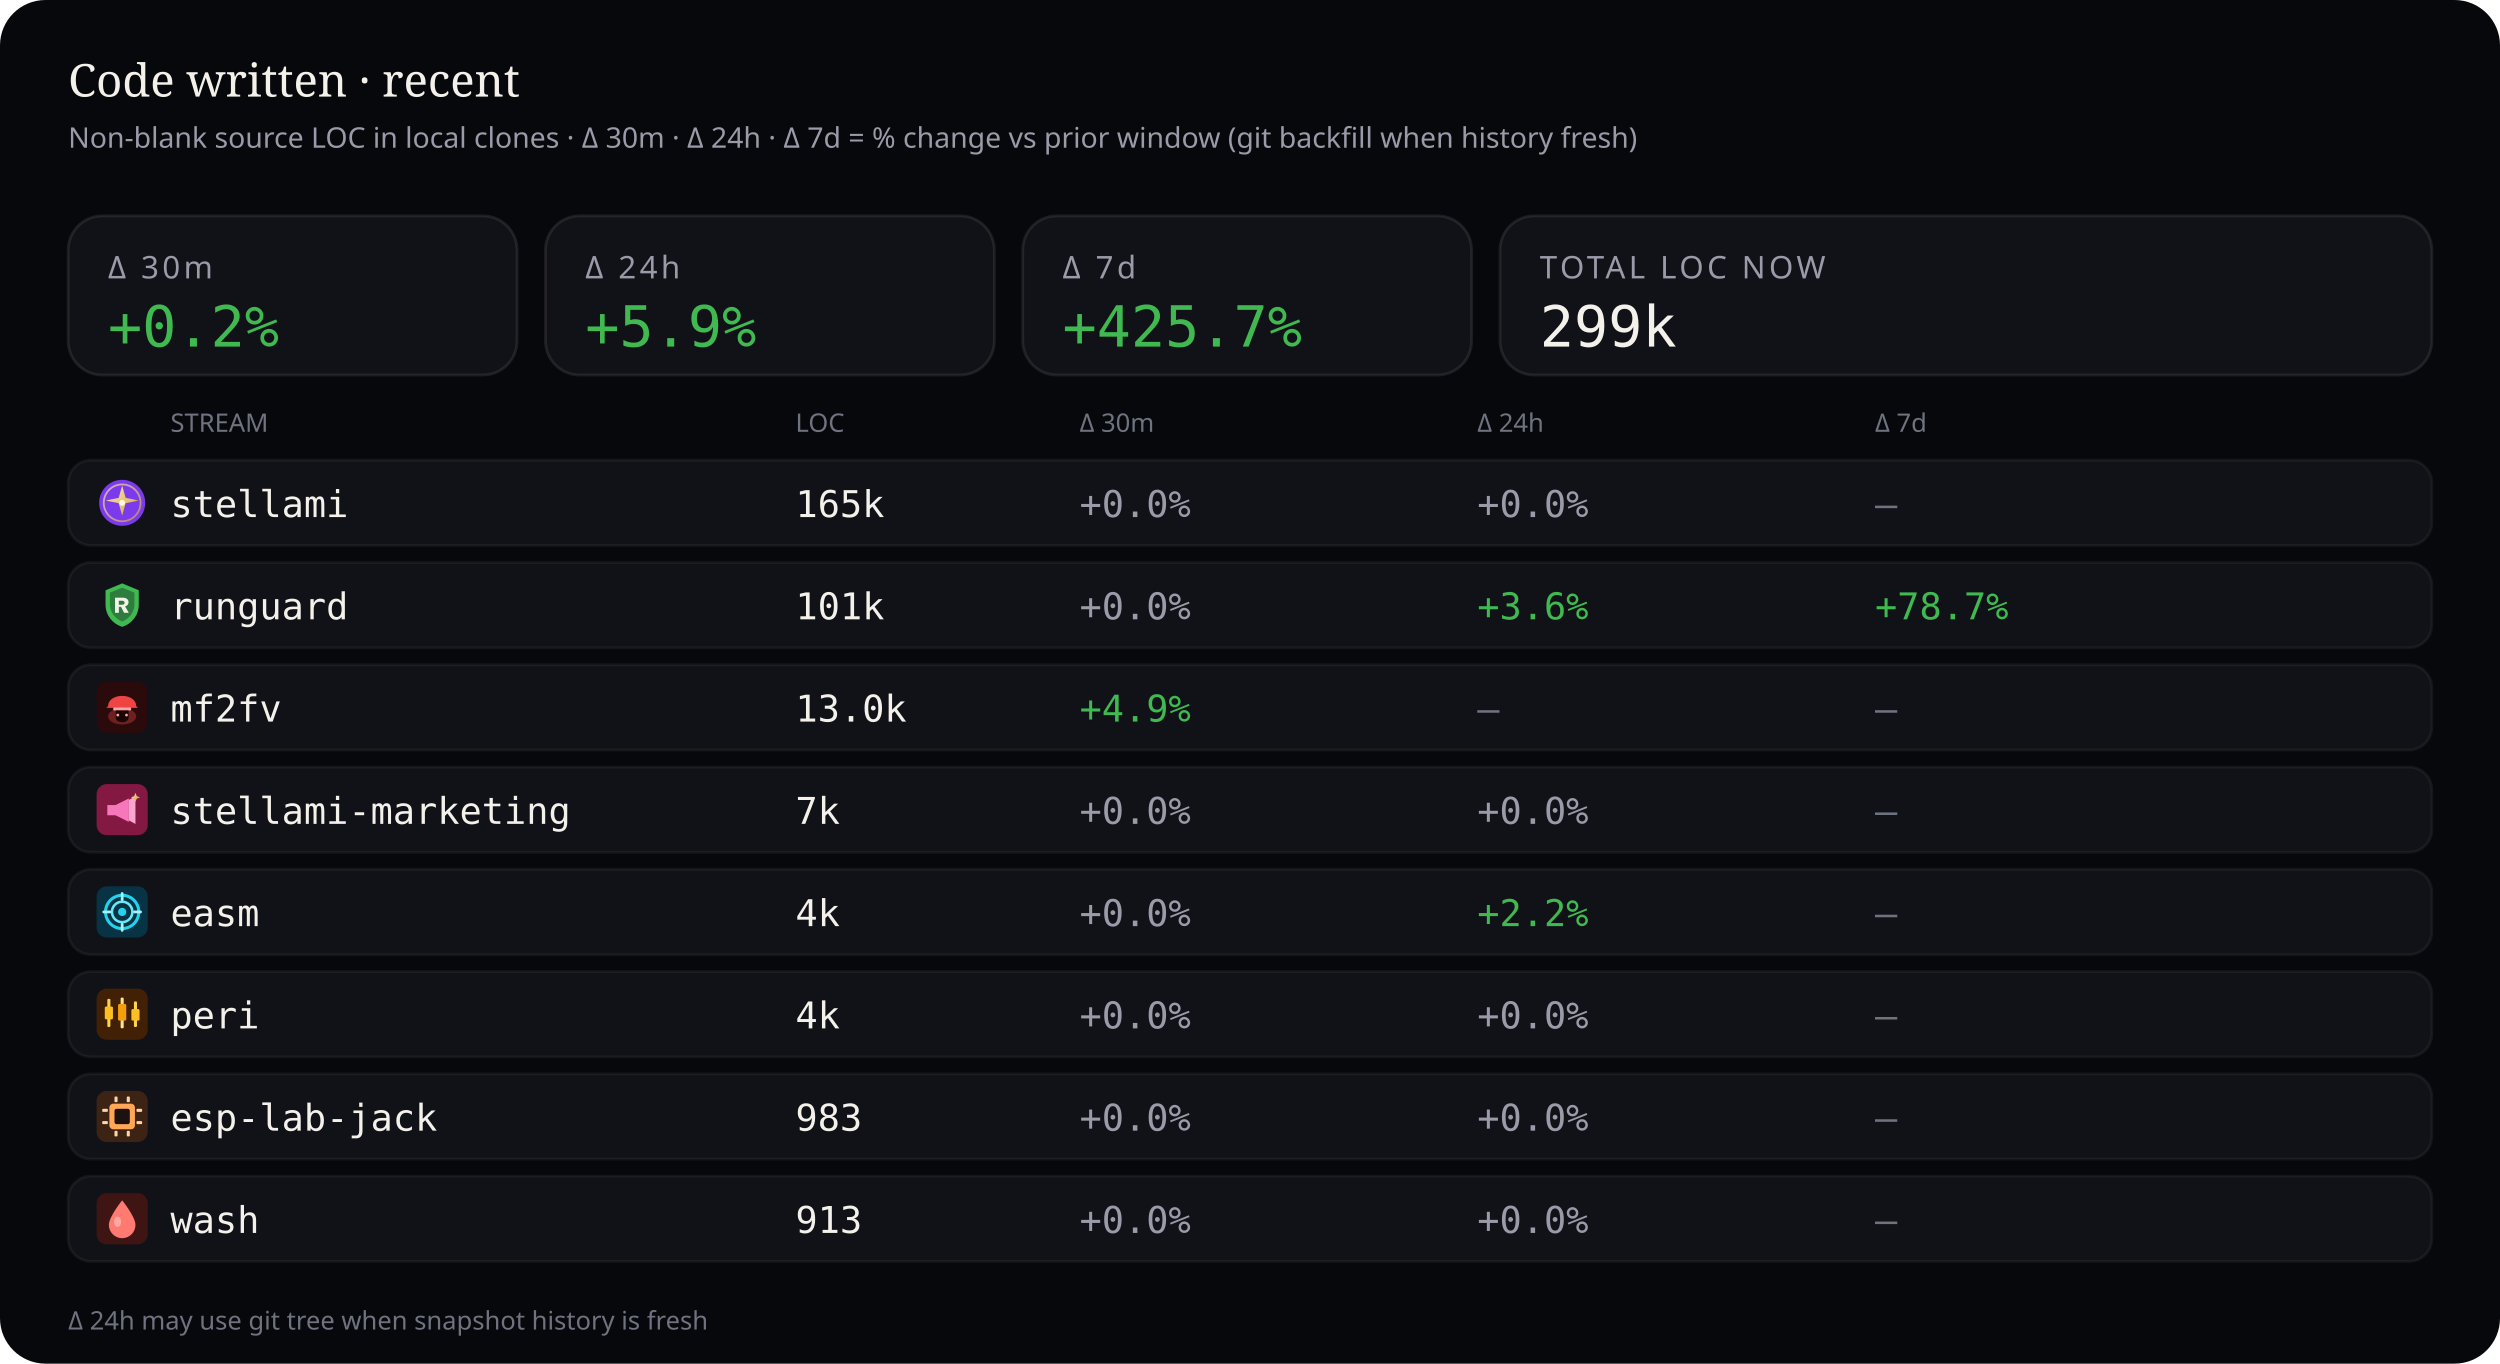
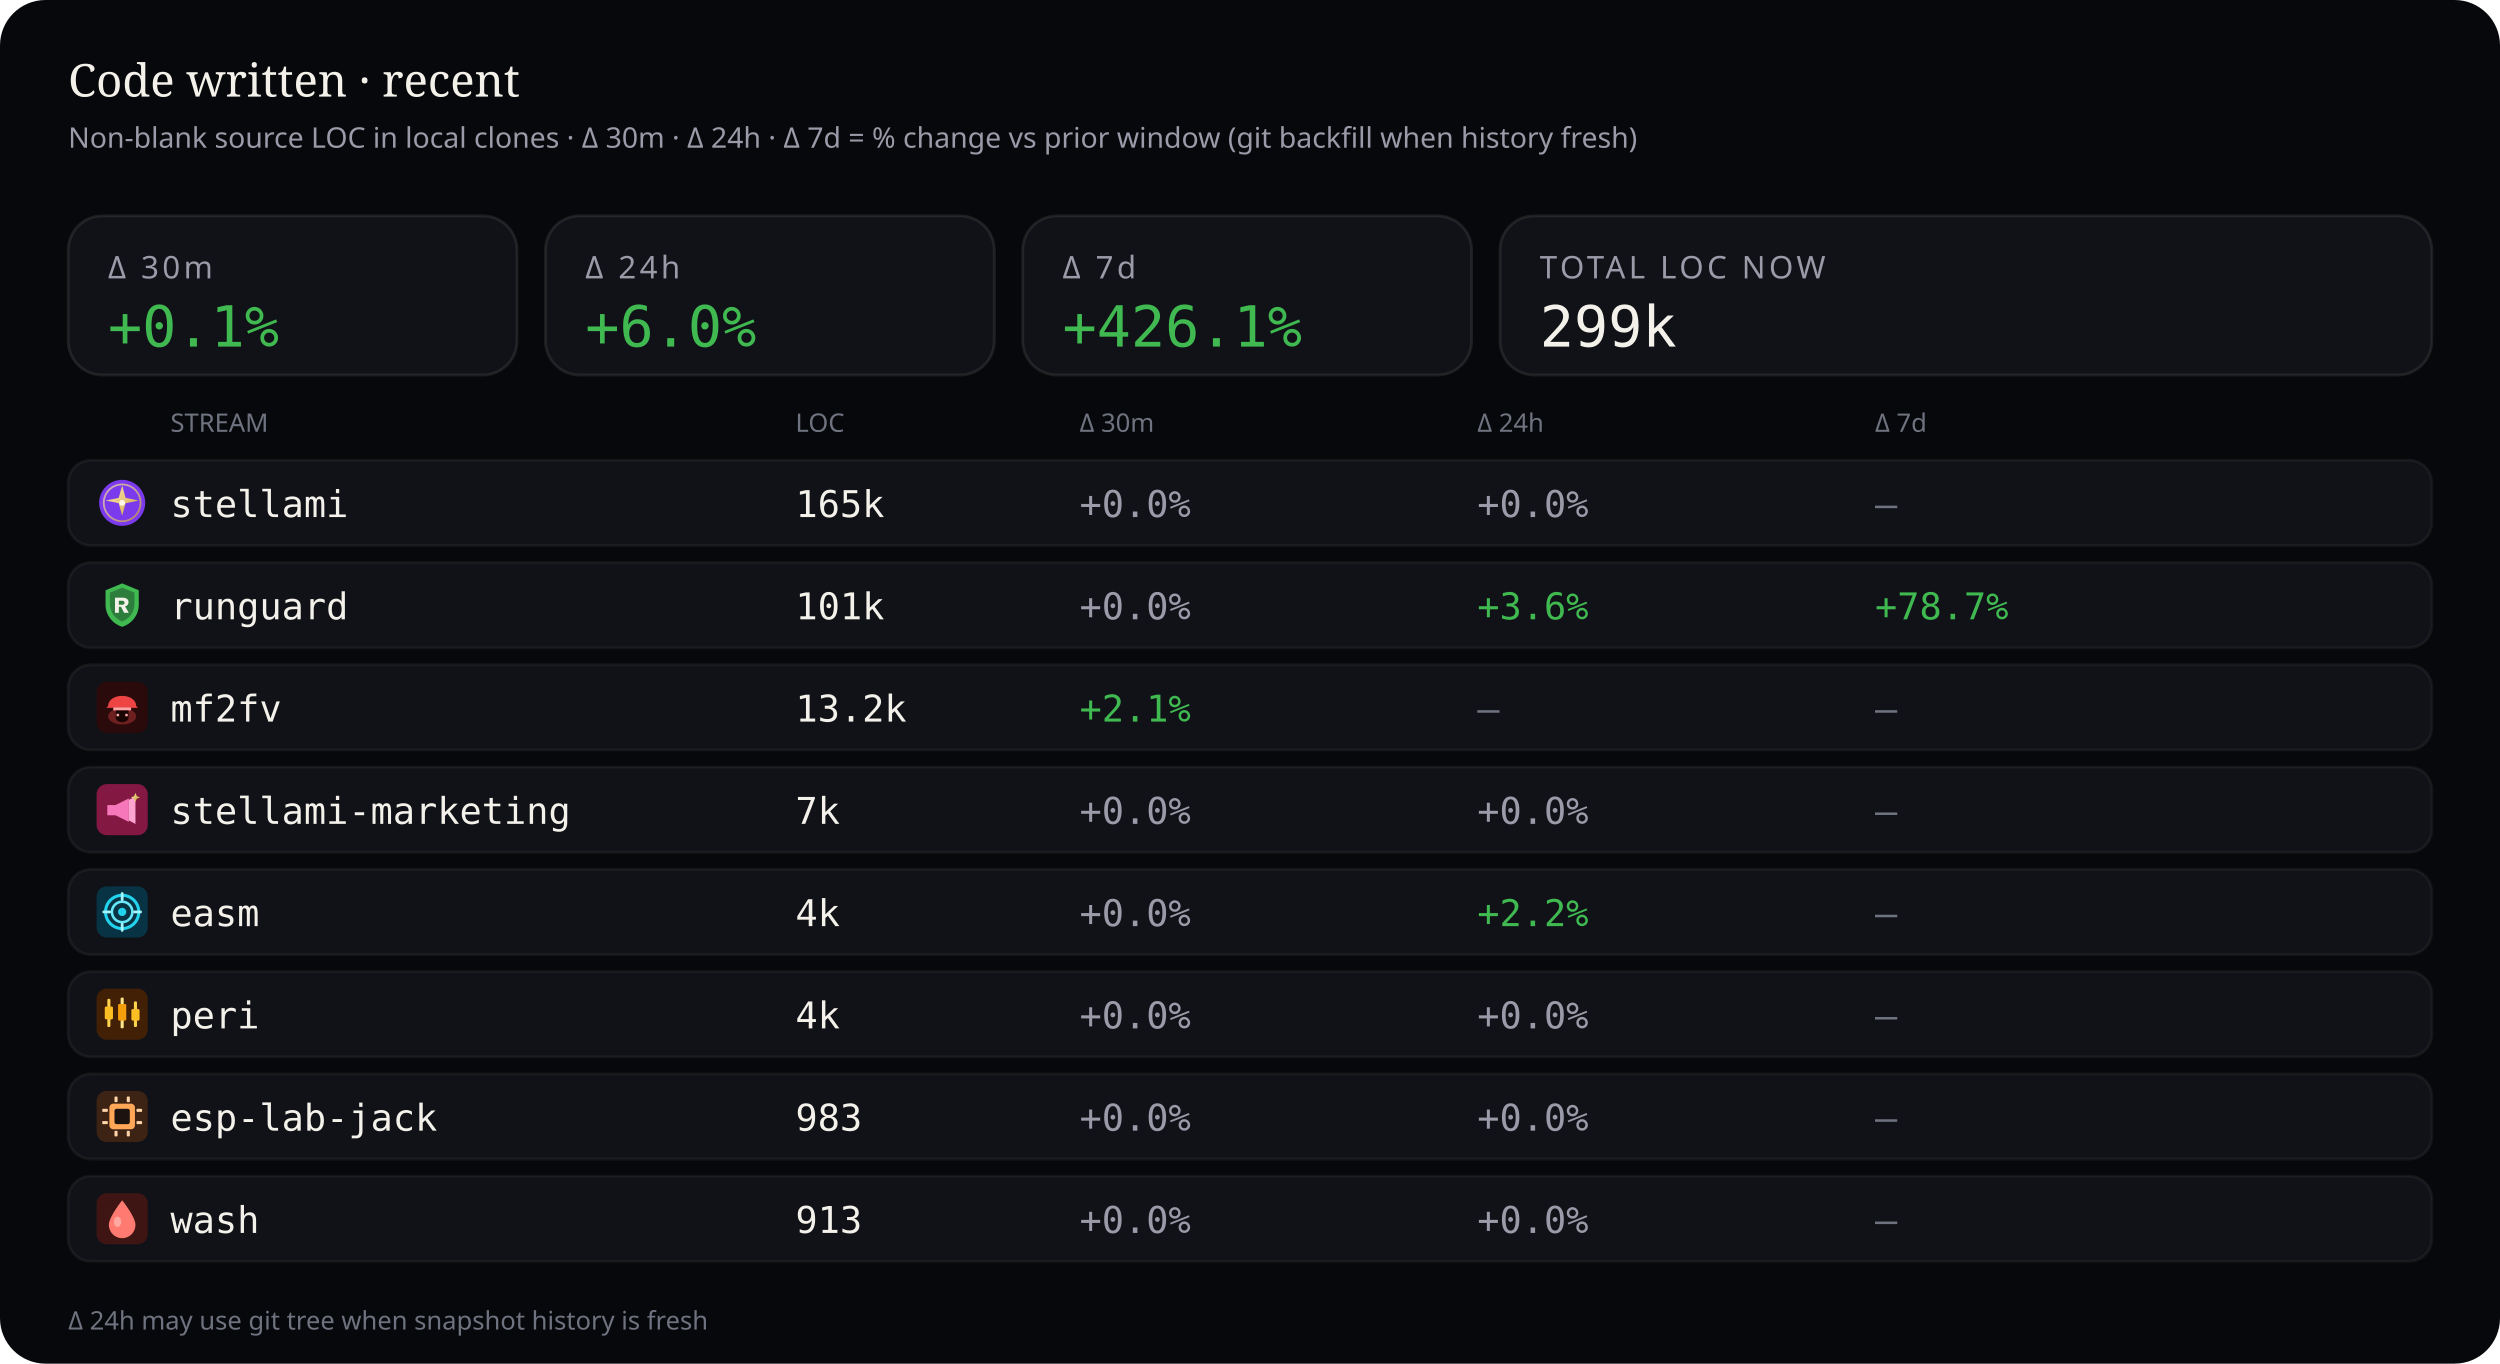
<svg xmlns="http://www.w3.org/2000/svg" viewBox="0 0 880 480" width="880" height="480" role="img" aria-label="Source code LOC deltas — 30 minutes, 24 hours, and 7 days">
  <rect width="880" height="480" rx="16" fill="#07080b" />
  <text x="24" y="34" fill="#f4f1ea" font-size="16" font-family="ui-serif, Georgia, serif">Code written · recent</text>
  <text x="24" y="52" fill="#9a9aa8" font-size="10" font-family="ui-sans-serif, system-ui, sans-serif">Non-blank source LOC in local clones · Δ 30m · Δ 24h · Δ 7d = % change vs prior window (git backfill when history fresh)</text>
  <rect x="24" y="76" width="158" height="56" rx="12" fill="#101218" stroke="rgba(232,228,214,0.10)" />
  <text x="38" y="98" fill="#9a9aa8" font-size="11" font-family="ui-sans-serif, system-ui, sans-serif" letter-spacing="1.2">Δ 30m</text>
-   <text x="38" y="122" fill="#3fb950" font-size="20" font-family="ui-monospace, SFMono-Regular, monospace">+0.2%</text>
+   <text x="38" y="122" fill="#3fb950" font-size="20" font-family="ui-monospace, SFMono-Regular, monospace">+0.1%</text>
  <rect x="192" y="76" width="158" height="56" rx="12" fill="#101218" stroke="rgba(232,228,214,0.10)" />
  <text x="206" y="98" fill="#9a9aa8" font-size="11" font-family="ui-sans-serif, system-ui, sans-serif" letter-spacing="1.2">Δ 24h</text>
-   <text x="206" y="122" fill="#3fb950" font-size="20" font-family="ui-monospace, SFMono-Regular, monospace">+5.9%</text>
+   <text x="206" y="122" fill="#3fb950" font-size="20" font-family="ui-monospace, SFMono-Regular, monospace">+6.0%</text>
  <rect x="360" y="76" width="158" height="56" rx="12" fill="#101218" stroke="rgba(232,228,214,0.10)" />
  <text x="374" y="98" fill="#9a9aa8" font-size="11" font-family="ui-sans-serif, system-ui, sans-serif" letter-spacing="1.2">Δ 7d</text>
-   <text x="374" y="122" fill="#3fb950" font-size="20" font-family="ui-monospace, SFMono-Regular, monospace">+425.7%</text>
+   <text x="374" y="122" fill="#3fb950" font-size="20" font-family="ui-monospace, SFMono-Regular, monospace">+426.1%</text>
  <rect x="528" y="76" width="328" height="56" rx="12" fill="#101218" stroke="rgba(232,228,214,0.10)" />
  <text x="542" y="98" fill="#9a9aa8" font-size="11" font-family="ui-sans-serif, system-ui, sans-serif" letter-spacing="1.2">TOTAL LOC NOW</text>
  <text x="542" y="122" fill="#f4f1ea" font-size="20" font-family="ui-monospace, SFMono-Regular, monospace">299k</text>
  <text x="60" y="152" fill="#6f7380" font-size="9" font-family="ui-sans-serif, system-ui, sans-serif">STREAM</text>
  <text x="280" y="152" fill="#6f7380" font-size="9" font-family="ui-sans-serif, system-ui, sans-serif">LOC</text>
  <text x="380" y="152" fill="#6f7380" font-size="9" font-family="ui-sans-serif, system-ui, sans-serif">Δ 30m</text>
  <text x="520" y="152" fill="#6f7380" font-size="9" font-family="ui-sans-serif, system-ui, sans-serif">Δ 24h</text>
  <text x="660" y="152" fill="#6f7380" font-size="9" font-family="ui-sans-serif, system-ui, sans-serif">Δ 7d</text>
  <rect x="24" y="162" width="832" height="30" rx="8" fill="#101218" stroke="rgba(232,228,214,0.06)" />
  <g id="stream_logo_stellami" class="stream_logo" data-stream="stellami" transform="translate(34.0,168.0) scale(0.9)" opacity="1.0">
    <defs>
      <linearGradient id="stream_logo_stellami-stellami-gold" x1="0%" y1="0%" x2="100%" y2="100%">
        <stop offset="0%" stop-color="#f5e6a8" />
        <stop offset="55%" stop-color="#e8c57a" />
        <stop offset="100%" stop-color="#c9a227" />
      </linearGradient>
    </defs>
    <circle cx="10" cy="10" r="9" fill="#7c3aed" />
    <circle cx="10" cy="10" r="7.2" fill="none" stroke="url(#stream_logo_stellami-stellami-gold)" stroke-width="0.7" opacity=".7" />
    <path fill="url(#stream_logo_stellami-stellami-gold)" d="M10 3.2 L11.35 8.05 L16.4 9.1 L11.35 10.15 L10 15 L8.65 10.15 L3.6 9.1 L8.65 8.05 Z" />
    <circle cx="10" cy="10" r="1.15" fill="#fff8e8" />
  </g>
  <use class="stream_logo" data-stream="stellami" href="#stream_logo_stellami" x="34.0" y="168.0" width="18" height="18" opacity="0" />
  <text x="60" y="182" fill="#f4f1ea" font-size="13" font-family="ui-monospace, SFMono-Regular, monospace">stellami</text>
  <text x="280" y="182" fill="#f4f1ea" font-size="13" font-family="ui-monospace, SFMono-Regular, monospace">165k</text>
  <text x="380" y="182" fill="#9a9aa8" font-size="13" font-family="ui-monospace, SFMono-Regular, monospace">+0.0%</text>
  <text x="520" y="182" fill="#9a9aa8" font-size="13" font-family="ui-monospace, SFMono-Regular, monospace">+0.0%</text>
  <text x="660" y="182" fill="#6f7380" font-size="13" font-family="ui-monospace, SFMono-Regular, monospace">—</text>
  <rect x="24" y="198" width="832" height="30" rx="8" fill="#101218" stroke="rgba(232,228,214,0.06)" />
  <g id="stream_logo_runguard" class="stream_logo" data-stream="runguard" transform="translate(34.0,204.0) scale(0.9)" opacity="1.0">
    <path fill="#3fb950" d="M10 1.5 L16.5 4.2 V9.8 C16.5 14.1 13.6 17.4 10 18.5 C6.4 17.4 3.5 14.1 3.5 9.8 V4.2 Z" />
    <path fill="#0d1117" fill-opacity=".35" d="M10 3.2 L14.8 5.1 V9.7 C14.8 12.9 12.6 15.4 10 16.4 C7.4 15.4 5.2 12.9 5.2 9.7 V5.1 Z" />
    <path fill="#f4f1ea" d="M7.2 7.1h3.1c1.35 0 2.2.7 2.2 1.75 0 .85-.5 1.45-1.35 1.65L12.6 13h-1.85l-1.2-2.35H8.7V13H7.2V7.1zm1.5 1.2v1.55h1.35c.55 0 .9-.28.9-.75s-.35-.8-.9-.8H8.7z" />
  </g>
  <use class="stream_logo" data-stream="runguard" href="#stream_logo_runguard" x="34.0" y="204.0" width="18" height="18" opacity="0" />
  <text x="60" y="218" fill="#f4f1ea" font-size="13" font-family="ui-monospace, SFMono-Regular, monospace">runguard</text>
  <text x="280" y="218" fill="#f4f1ea" font-size="13" font-family="ui-monospace, SFMono-Regular, monospace">101k</text>
  <text x="380" y="218" fill="#9a9aa8" font-size="13" font-family="ui-monospace, SFMono-Regular, monospace">+0.0%</text>
  <text x="520" y="218" fill="#3fb950" font-size="13" font-family="ui-monospace, SFMono-Regular, monospace">+3.6%</text>
  <text x="660" y="218" fill="#3fb950" font-size="13" font-family="ui-monospace, SFMono-Regular, monospace">+78.7%</text>
  <rect x="24" y="234" width="832" height="30" rx="8" fill="#101218" stroke="rgba(232,228,214,0.06)" />
  <g id="stream_logo_mf2fv" class="stream_logo" data-stream="mf2fv" transform="translate(34.0,240.0) scale(0.9)" opacity="1.0">
    <rect width="20" height="20" rx="4" fill="#2a0a0a" />
    <ellipse cx="10" cy="13.5" rx="5.5" ry="3.2" fill="#ef4444" opacity=".35" />
    <path fill="#ef4444" d="M4.5 9.5 C4.5 7.2 6.8 5.5 10 5.5 S15.5 7.2 15.5 9.5 L16.2 10.2 H3.8 Z" />
    <rect x="6.5" y="10" width="7" height="1.2" rx="0.4" fill="#fca5a5" />
    <path fill="#1a0505" d="M7.5 11.2 h5 v2.8 c0 1-1.1 1.8-2.5 1.8 s-2.5-.8-2.5-1.8 v-2.8z" />
    <circle cx="8.3" cy="13" r="0.55" fill="#fca5a5" />
    <circle cx="11.7" cy="13" r="0.55" fill="#fca5a5" />
  </g>
  <use class="stream_logo" data-stream="mf2fv" href="#stream_logo_mf2fv" x="34.0" y="240.0" width="18" height="18" opacity="0" />
  <text x="60" y="254" fill="#f4f1ea" font-size="13" font-family="ui-monospace, SFMono-Regular, monospace">mf2fv</text>
-   <text x="280" y="254" fill="#f4f1ea" font-size="13" font-family="ui-monospace, SFMono-Regular, monospace">13.0k</text>
-   <text x="380" y="254" fill="#3fb950" font-size="13" font-family="ui-monospace, SFMono-Regular, monospace">+4.9%</text>
+   <text x="280" y="254" fill="#f4f1ea" font-size="13" font-family="ui-monospace, SFMono-Regular, monospace">13.2k</text>
+   <text x="380" y="254" fill="#3fb950" font-size="13" font-family="ui-monospace, SFMono-Regular, monospace">+2.1%</text>
  <text x="520" y="254" fill="#6f7380" font-size="13" font-family="ui-monospace, SFMono-Regular, monospace">—</text>
  <text x="660" y="254" fill="#6f7380" font-size="13" font-family="ui-monospace, SFMono-Regular, monospace">—</text>
  <rect x="24" y="270" width="832" height="30" rx="8" fill="#101218" stroke="rgba(232,228,214,0.06)" />
  <g id="stream_logo_stellami-marketing" class="stream_logo" data-stream="stellami-marketing" transform="translate(34.0,276.0) scale(0.9)" opacity="1.0">
    <defs>
      <linearGradient id="stream_logo_stellami-marketing-smkt-gold" x1="0%" y1="0%" x2="100%" y2="100%">
        <stop offset="0%" stop-color="#f5e6a8" />
        <stop offset="100%" stop-color="#c9a227" />
      </linearGradient>
    </defs>
    <rect width="20" height="20" rx="4" fill="#831843" />
    <path fill="#f778ba" d="M4.2 8.2h3.2l5.2-2.6v9.2l-5.2-2.6H4.2z" />
    <path fill="#fda4d0" d="M12.6 6.2l2.6-1.4v10.8l-2.6-1.4z" />
    <path fill="url(#stream_logo_stellami-marketing-smkt-gold)" d="M15.2 3.4 L15.7 4.7 L17 5.2 L15.7 5.7 L15.2 7 L14.7 5.7 L13.4 5.2 L14.7 4.7 Z" />
  </g>
  <use class="stream_logo" data-stream="stellami-marketing" href="#stream_logo_stellami-marketing" x="34.0" y="276.0" width="18" height="18" opacity="0" />
  <text x="60" y="290" fill="#f4f1ea" font-size="13" font-family="ui-monospace, SFMono-Regular, monospace">stellami-marketing</text>
  <text x="280" y="290" fill="#f4f1ea" font-size="13" font-family="ui-monospace, SFMono-Regular, monospace">7k</text>
  <text x="380" y="290" fill="#9a9aa8" font-size="13" font-family="ui-monospace, SFMono-Regular, monospace">+0.0%</text>
  <text x="520" y="290" fill="#9a9aa8" font-size="13" font-family="ui-monospace, SFMono-Regular, monospace">+0.0%</text>
  <text x="660" y="290" fill="#6f7380" font-size="13" font-family="ui-monospace, SFMono-Regular, monospace">—</text>
  <rect x="24" y="306" width="832" height="30" rx="8" fill="#101218" stroke="rgba(232,228,214,0.06)" />
  <g id="stream_logo_easm" class="stream_logo" data-stream="easm" transform="translate(34.0,312.0) scale(0.9)" opacity="1.0">
    <rect width="20" height="20" rx="4" fill="#083344" />
    <circle cx="10" cy="10" r="6.5" fill="none" stroke="#22d3ee" stroke-width="1.2" />
    <circle cx="10" cy="10" r="4" fill="none" stroke="#67e8f9" stroke-width="1" />
    <circle cx="10" cy="10" r="1.6" fill="#22d3ee" />
    <path d="M10 2.8 V5.2 M10 14.8 V17.2 M2.8 10 H5.2 M14.8 10 H17.2" stroke="#a5f3fc" stroke-width="1.1" stroke-linecap="round" />
  </g>
  <use class="stream_logo" data-stream="easm" href="#stream_logo_easm" x="34.0" y="312.0" width="18" height="18" opacity="0" />
  <text x="60" y="326" fill="#f4f1ea" font-size="13" font-family="ui-monospace, SFMono-Regular, monospace">easm</text>
  <text x="280" y="326" fill="#f4f1ea" font-size="13" font-family="ui-monospace, SFMono-Regular, monospace">4k</text>
  <text x="380" y="326" fill="#9a9aa8" font-size="13" font-family="ui-monospace, SFMono-Regular, monospace">+0.0%</text>
  <text x="520" y="326" fill="#3fb950" font-size="13" font-family="ui-monospace, SFMono-Regular, monospace">+2.2%</text>
  <text x="660" y="326" fill="#6f7380" font-size="13" font-family="ui-monospace, SFMono-Regular, monospace">—</text>
  <rect x="24" y="342" width="832" height="30" rx="8" fill="#101218" stroke="rgba(232,228,214,0.06)" />
  <g id="stream_logo_peri" class="stream_logo" data-stream="peri" transform="translate(34.0,348.0) scale(0.9)" opacity="1.0">
    <rect width="20" height="20" rx="4" fill="#422006" />
    <rect x="4.2" y="4" width="1.2" height="11" rx="0.4" fill="#fcd34d" />
    <rect x="3.2" y="7" width="3.2" height="5" rx="0.5" fill="#fbbf24" />
    <rect x="9.4" y="3.5" width="1.2" height="12" rx="0.4" fill="#fde68a" />
    <rect x="8.4" y="6" width="3.2" height="6.5" rx="0.5" fill="#f59e0b" />
    <rect x="14.6" y="5" width="1.2" height="10" rx="0.4" fill="#fcd34d" />
    <rect x="13.6" y="8" width="3.2" height="4.5" rx="0.5" fill="#fbbf24" />
  </g>
  <use class="stream_logo" data-stream="peri" href="#stream_logo_peri" x="34.0" y="348.0" width="18" height="18" opacity="0" />
  <text x="60" y="362" fill="#f4f1ea" font-size="13" font-family="ui-monospace, SFMono-Regular, monospace">peri</text>
  <text x="280" y="362" fill="#f4f1ea" font-size="13" font-family="ui-monospace, SFMono-Regular, monospace">4k</text>
  <text x="380" y="362" fill="#9a9aa8" font-size="13" font-family="ui-monospace, SFMono-Regular, monospace">+0.0%</text>
  <text x="520" y="362" fill="#9a9aa8" font-size="13" font-family="ui-monospace, SFMono-Regular, monospace">+0.0%</text>
  <text x="660" y="362" fill="#6f7380" font-size="13" font-family="ui-monospace, SFMono-Regular, monospace">—</text>
  <rect x="24" y="378" width="832" height="30" rx="8" fill="#101218" stroke="rgba(232,228,214,0.06)" />
  <g id="stream_logo_esp-lab-jack" class="stream_logo" data-stream="esp-lab-jack" transform="translate(34.0,384.0) scale(0.9)" opacity="1.0">
    <rect width="20" height="20" rx="4" fill="#3d2314" />
    <rect x="5" y="5" width="10" height="10" rx="1.5" fill="#ffa657" />
    <rect x="7" y="7" width="6" height="6" rx="0.8" fill="#1c1210" />
    <rect x="2.2" y="7" width="2.2" height="1.2" rx="0.3" fill="#ffd4a8" />
    <rect x="2.2" y="11.8" width="2.2" height="1.2" rx="0.3" fill="#ffd4a8" />
    <rect x="15.6" y="7" width="2.2" height="1.2" rx="0.3" fill="#ffd4a8" />
    <rect x="15.6" y="11.8" width="2.2" height="1.2" rx="0.3" fill="#ffd4a8" />
    <rect x="7" y="2.2" width="1.2" height="2.2" rx="0.3" fill="#ffd4a8" />
    <rect x="11.8" y="2.2" width="1.2" height="2.2" rx="0.3" fill="#ffd4a8" />
    <rect x="7" y="15.6" width="1.2" height="2.2" rx="0.3" fill="#ffd4a8" />
    <rect x="11.8" y="15.6" width="1.2" height="2.2" rx="0.3" fill="#ffd4a8" />
  </g>
  <use class="stream_logo" data-stream="esp-lab-jack" href="#stream_logo_esp-lab-jack" x="34.0" y="384.0" width="18" height="18" opacity="0" />
  <text x="60" y="398" fill="#f4f1ea" font-size="13" font-family="ui-monospace, SFMono-Regular, monospace">esp-lab-jack</text>
  <text x="280" y="398" fill="#f4f1ea" font-size="13" font-family="ui-monospace, SFMono-Regular, monospace">983</text>
  <text x="380" y="398" fill="#9a9aa8" font-size="13" font-family="ui-monospace, SFMono-Regular, monospace">+0.0%</text>
  <text x="520" y="398" fill="#9a9aa8" font-size="13" font-family="ui-monospace, SFMono-Regular, monospace">+0.0%</text>
  <text x="660" y="398" fill="#6f7380" font-size="13" font-family="ui-monospace, SFMono-Regular, monospace">—</text>
  <rect x="24" y="414" width="832" height="30" rx="8" fill="#101218" stroke="rgba(232,228,214,0.06)" />
  <g id="stream_logo_wash" class="stream_logo" data-stream="wash" transform="translate(34.0,420.0) scale(0.9)" opacity="1.0">
    <rect width="20" height="20" rx="4" fill="#3f1513" />
    <path fill="#ff7b72" d="M10 2.8 C10 2.8 15.2 9.2 15.2 12.4 A5.2 5.2 0 0 1 4.8 12.4 C4.8 9.2 10 2.8 10 2.8 Z" />
    <ellipse cx="8.2" cy="11.2" rx="1.4" ry="2" fill="#ffd0cc" opacity=".55" />
  </g>
  <use class="stream_logo" data-stream="wash" href="#stream_logo_wash" x="34.0" y="420.0" width="18" height="18" opacity="0" />
  <text x="60" y="434" fill="#f4f1ea" font-size="13" font-family="ui-monospace, SFMono-Regular, monospace">wash</text>
  <text x="280" y="434" fill="#f4f1ea" font-size="13" font-family="ui-monospace, SFMono-Regular, monospace">913</text>
  <text x="380" y="434" fill="#9a9aa8" font-size="13" font-family="ui-monospace, SFMono-Regular, monospace">+0.0%</text>
  <text x="520" y="434" fill="#9a9aa8" font-size="13" font-family="ui-monospace, SFMono-Regular, monospace">+0.0%</text>
  <text x="660" y="434" fill="#6f7380" font-size="13" font-family="ui-monospace, SFMono-Regular, monospace">—</text>
  <text x="24" y="468" fill="#6f7380" font-size="9" font-family="ui-sans-serif, system-ui, sans-serif">Δ 24h may use git tree when snapshot history is fresh</text>
</svg>
